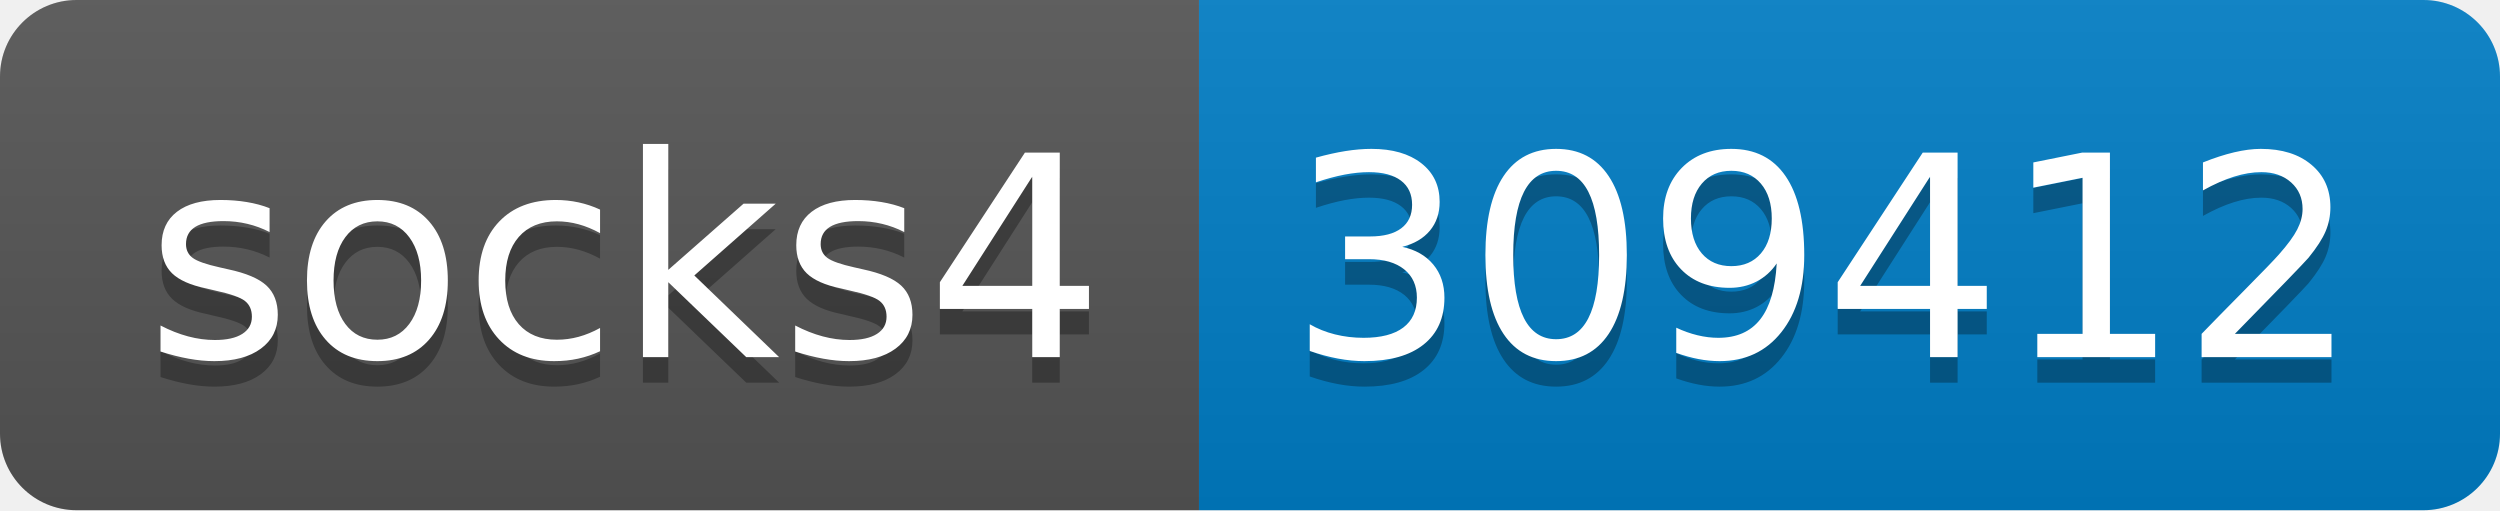
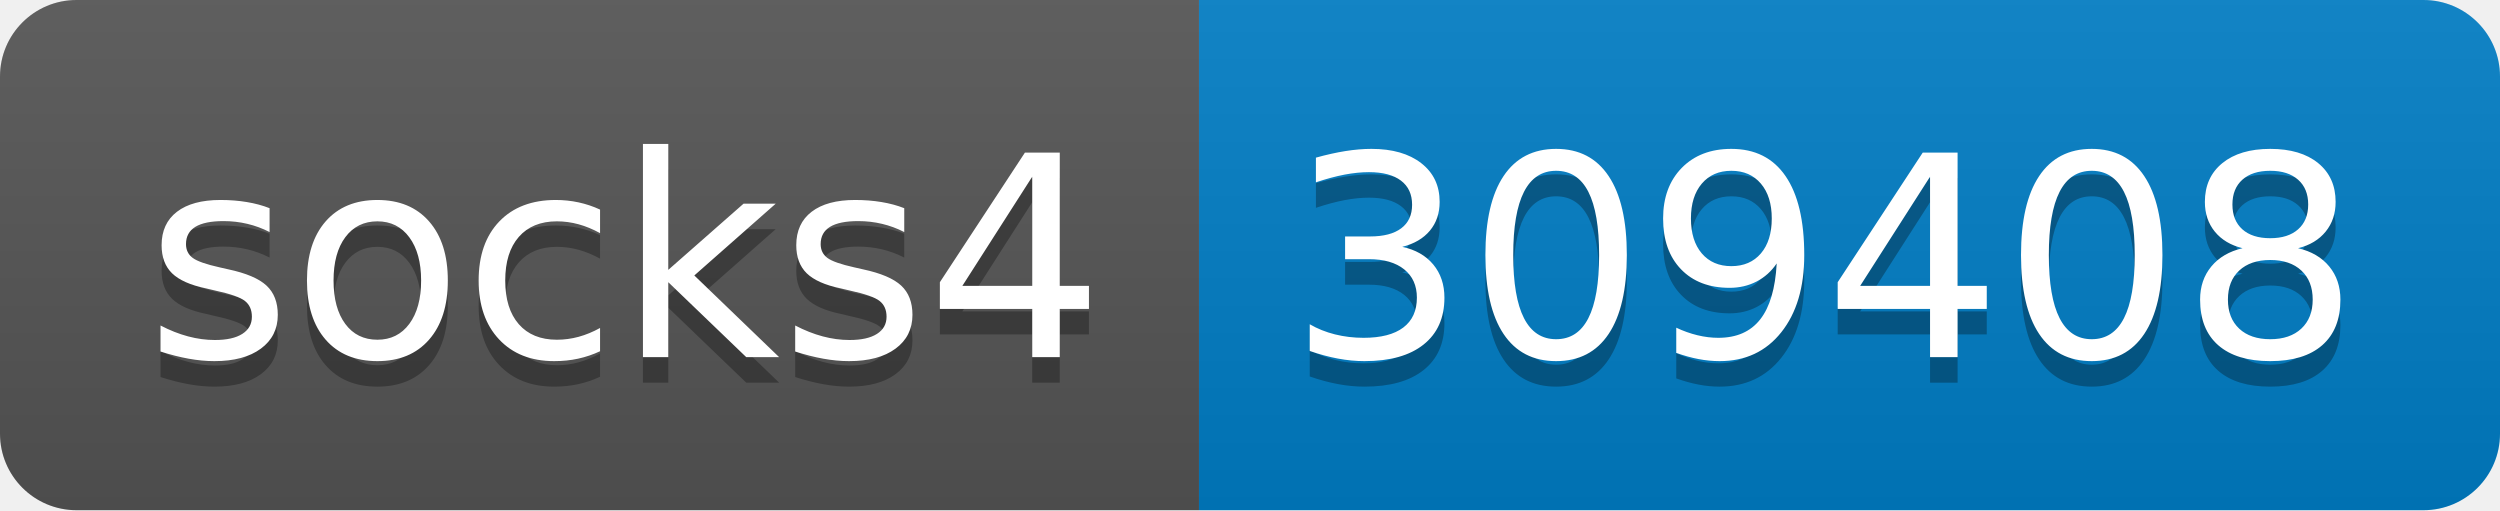
- <svg xmlns="http://www.w3.org/2000/svg" width="98" height="20" role="img" aria-label="socks4: 309412">
+ <svg xmlns="http://www.w3.org/2000/svg" width="98" height="20" role="img" aria-label="socks4: 309408">
  <linearGradient id="s" x2="0" y2="100%">
    <stop offset="0" stop-color="#bbb" stop-opacity=".1" />
    <stop offset="1" stop-opacity=".1" />
  </linearGradient>
  <clipPath id="r">
    <rect width="98" height="20" rx="3" fill="#fff" />
  </clipPath>
  <g clip-path="url(#r)">
    <rect width="47" height="20" fill="#555" />
    <rect x="47" width="51" height="20" fill="#007ec6" />
    <rect width="98" height="20" fill="url(#s)" />
  </g>
  <g fill="#fff" text-anchor="middle" font-family="Verdana,Geneva,DejaVu Sans,sans-serif" text-rendering="geometricPrecision" font-size="110">
    <text aria-hidden="true" x="245" y="150" fill="#010101" fill-opacity=".3" transform="scale(.1)" textLength="370">socks4</text>
    <text x="245" y="140" transform="scale(.1)" fill="#fff" textLength="370">socks4</text>
-     <text aria-hidden="true" x="715" y="150" fill="#010101" fill-opacity=".3" transform="scale(.1)" textLength="410">309412</text>
-     <text x="715" y="140" transform="scale(.1)" fill="#fff" textLength="410">309412</text>
+     <text aria-hidden="true" x="715" y="150" fill="#010101" fill-opacity=".3" transform="scale(.1)" textLength="410">309408</text>
+     <text x="715" y="140" transform="scale(.1)" fill="#fff" textLength="410">309408</text>
  </g>
</svg>
